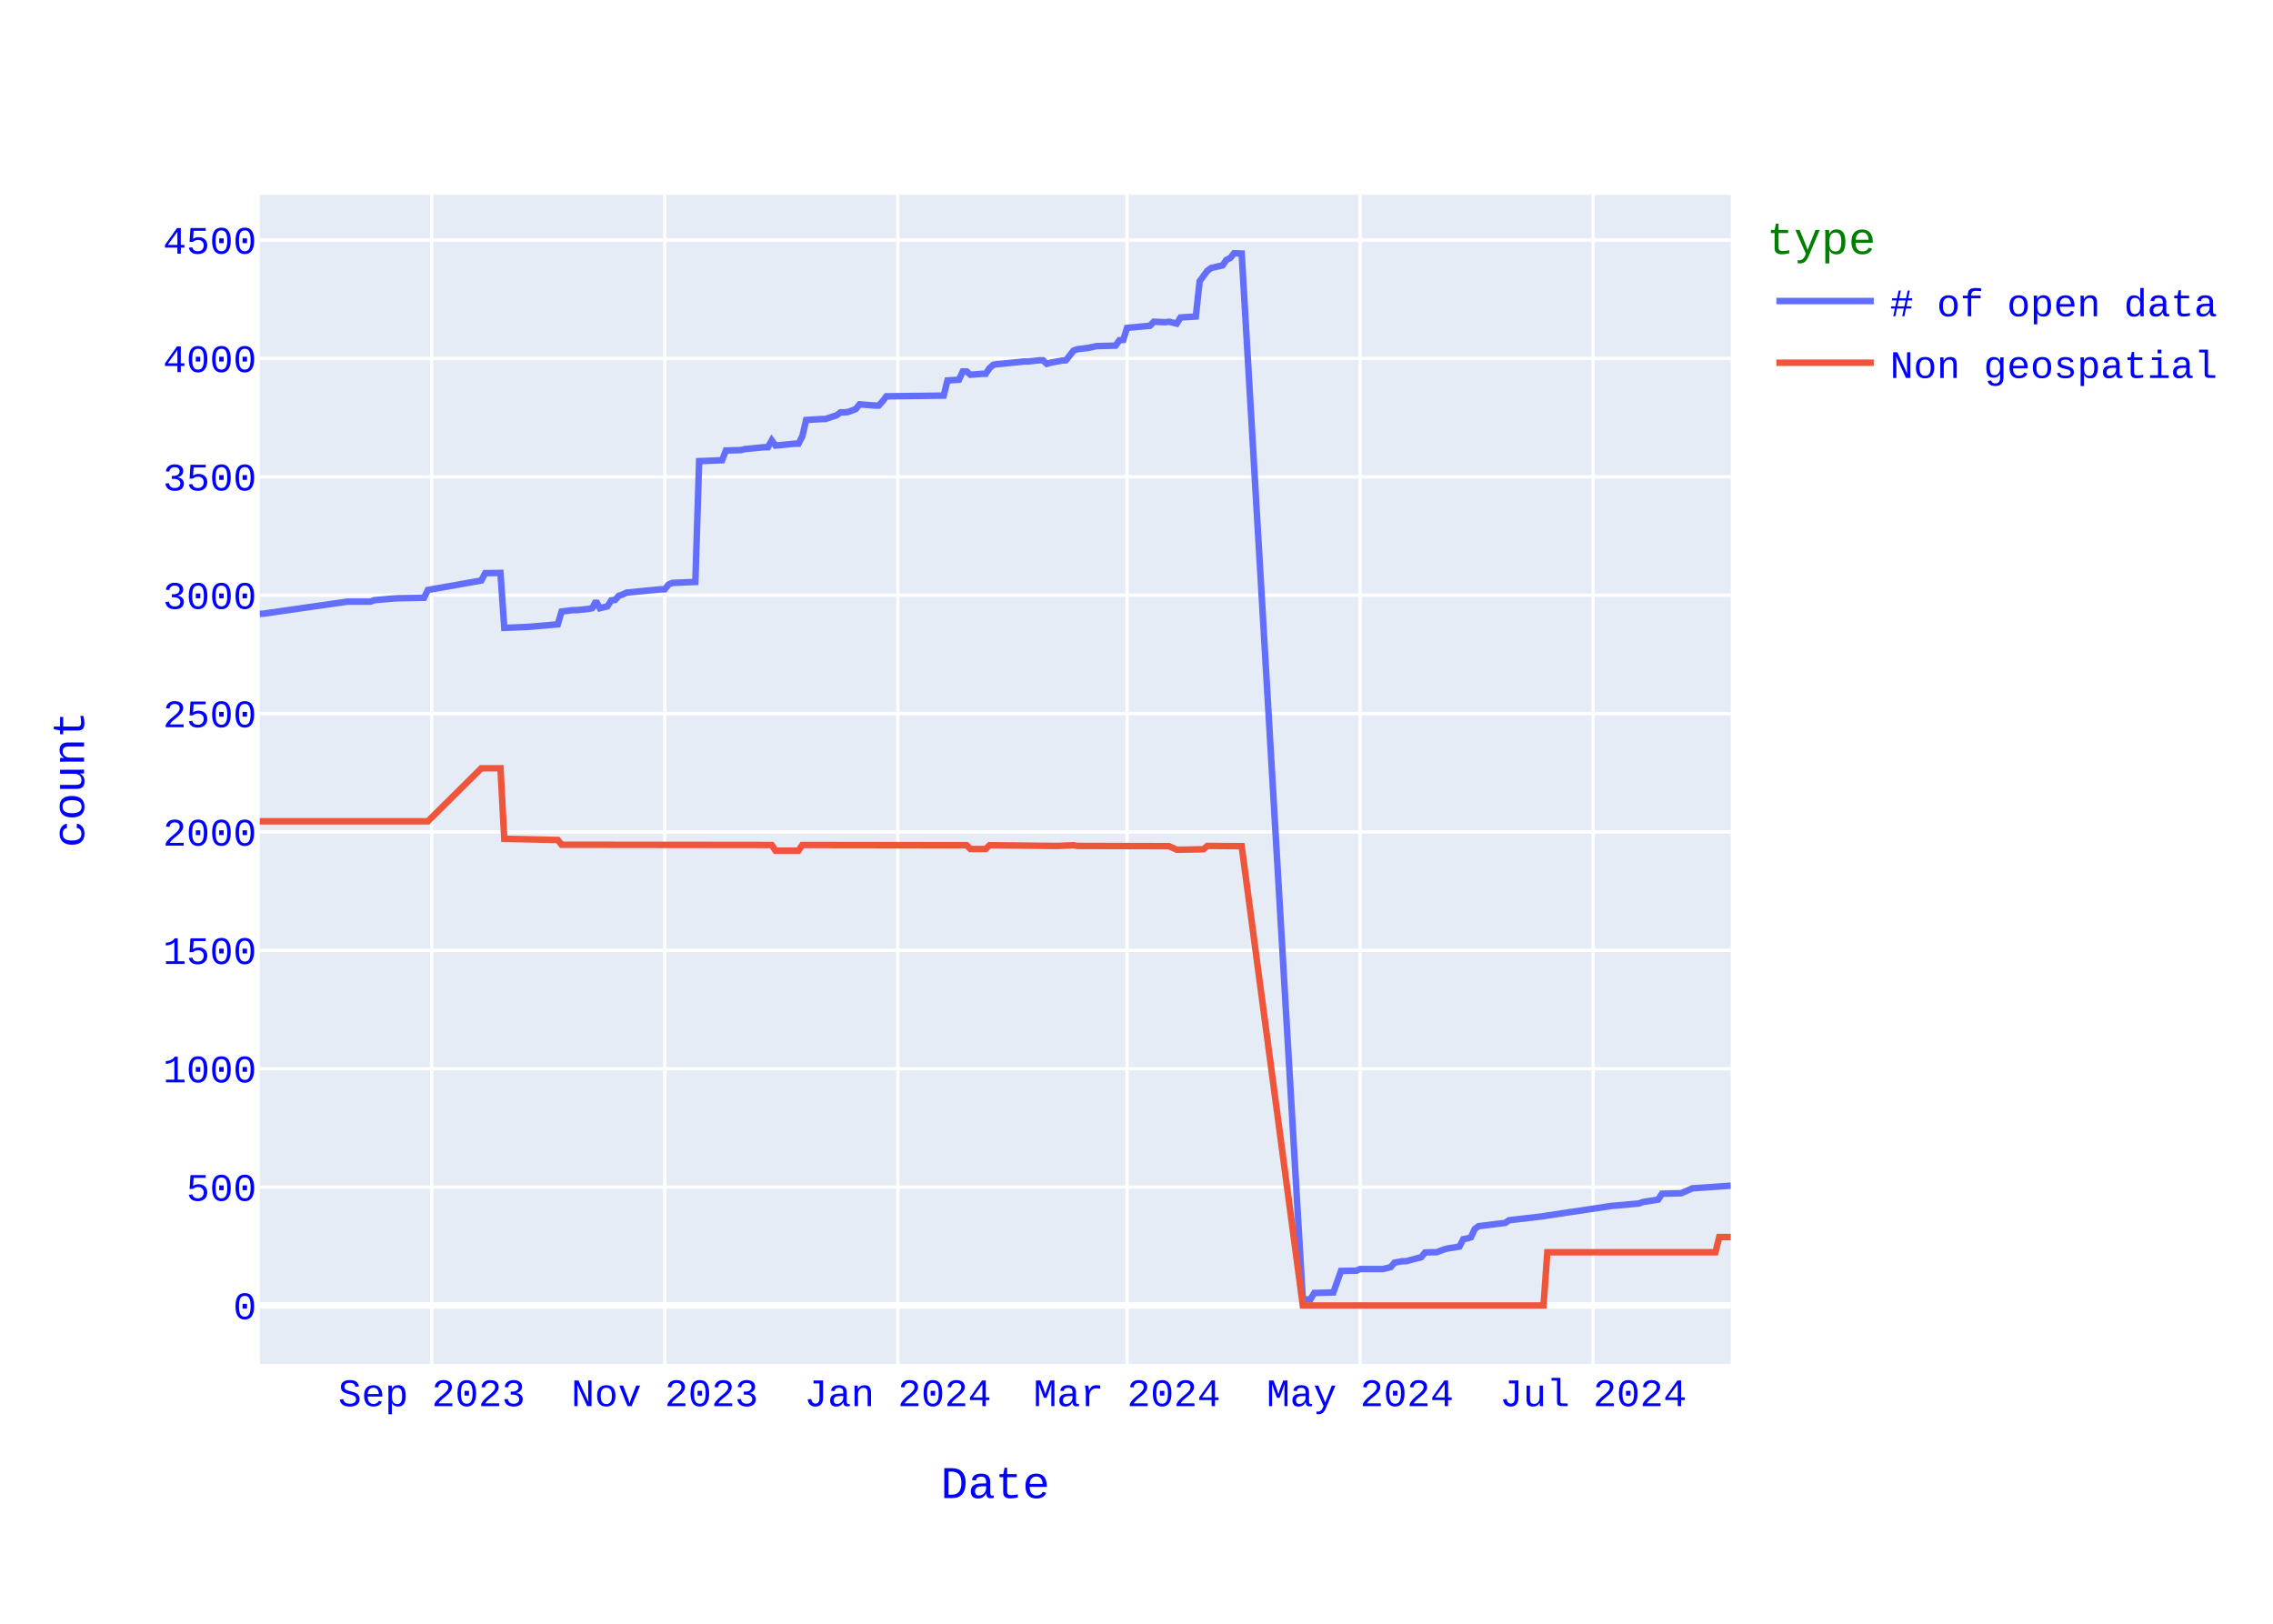
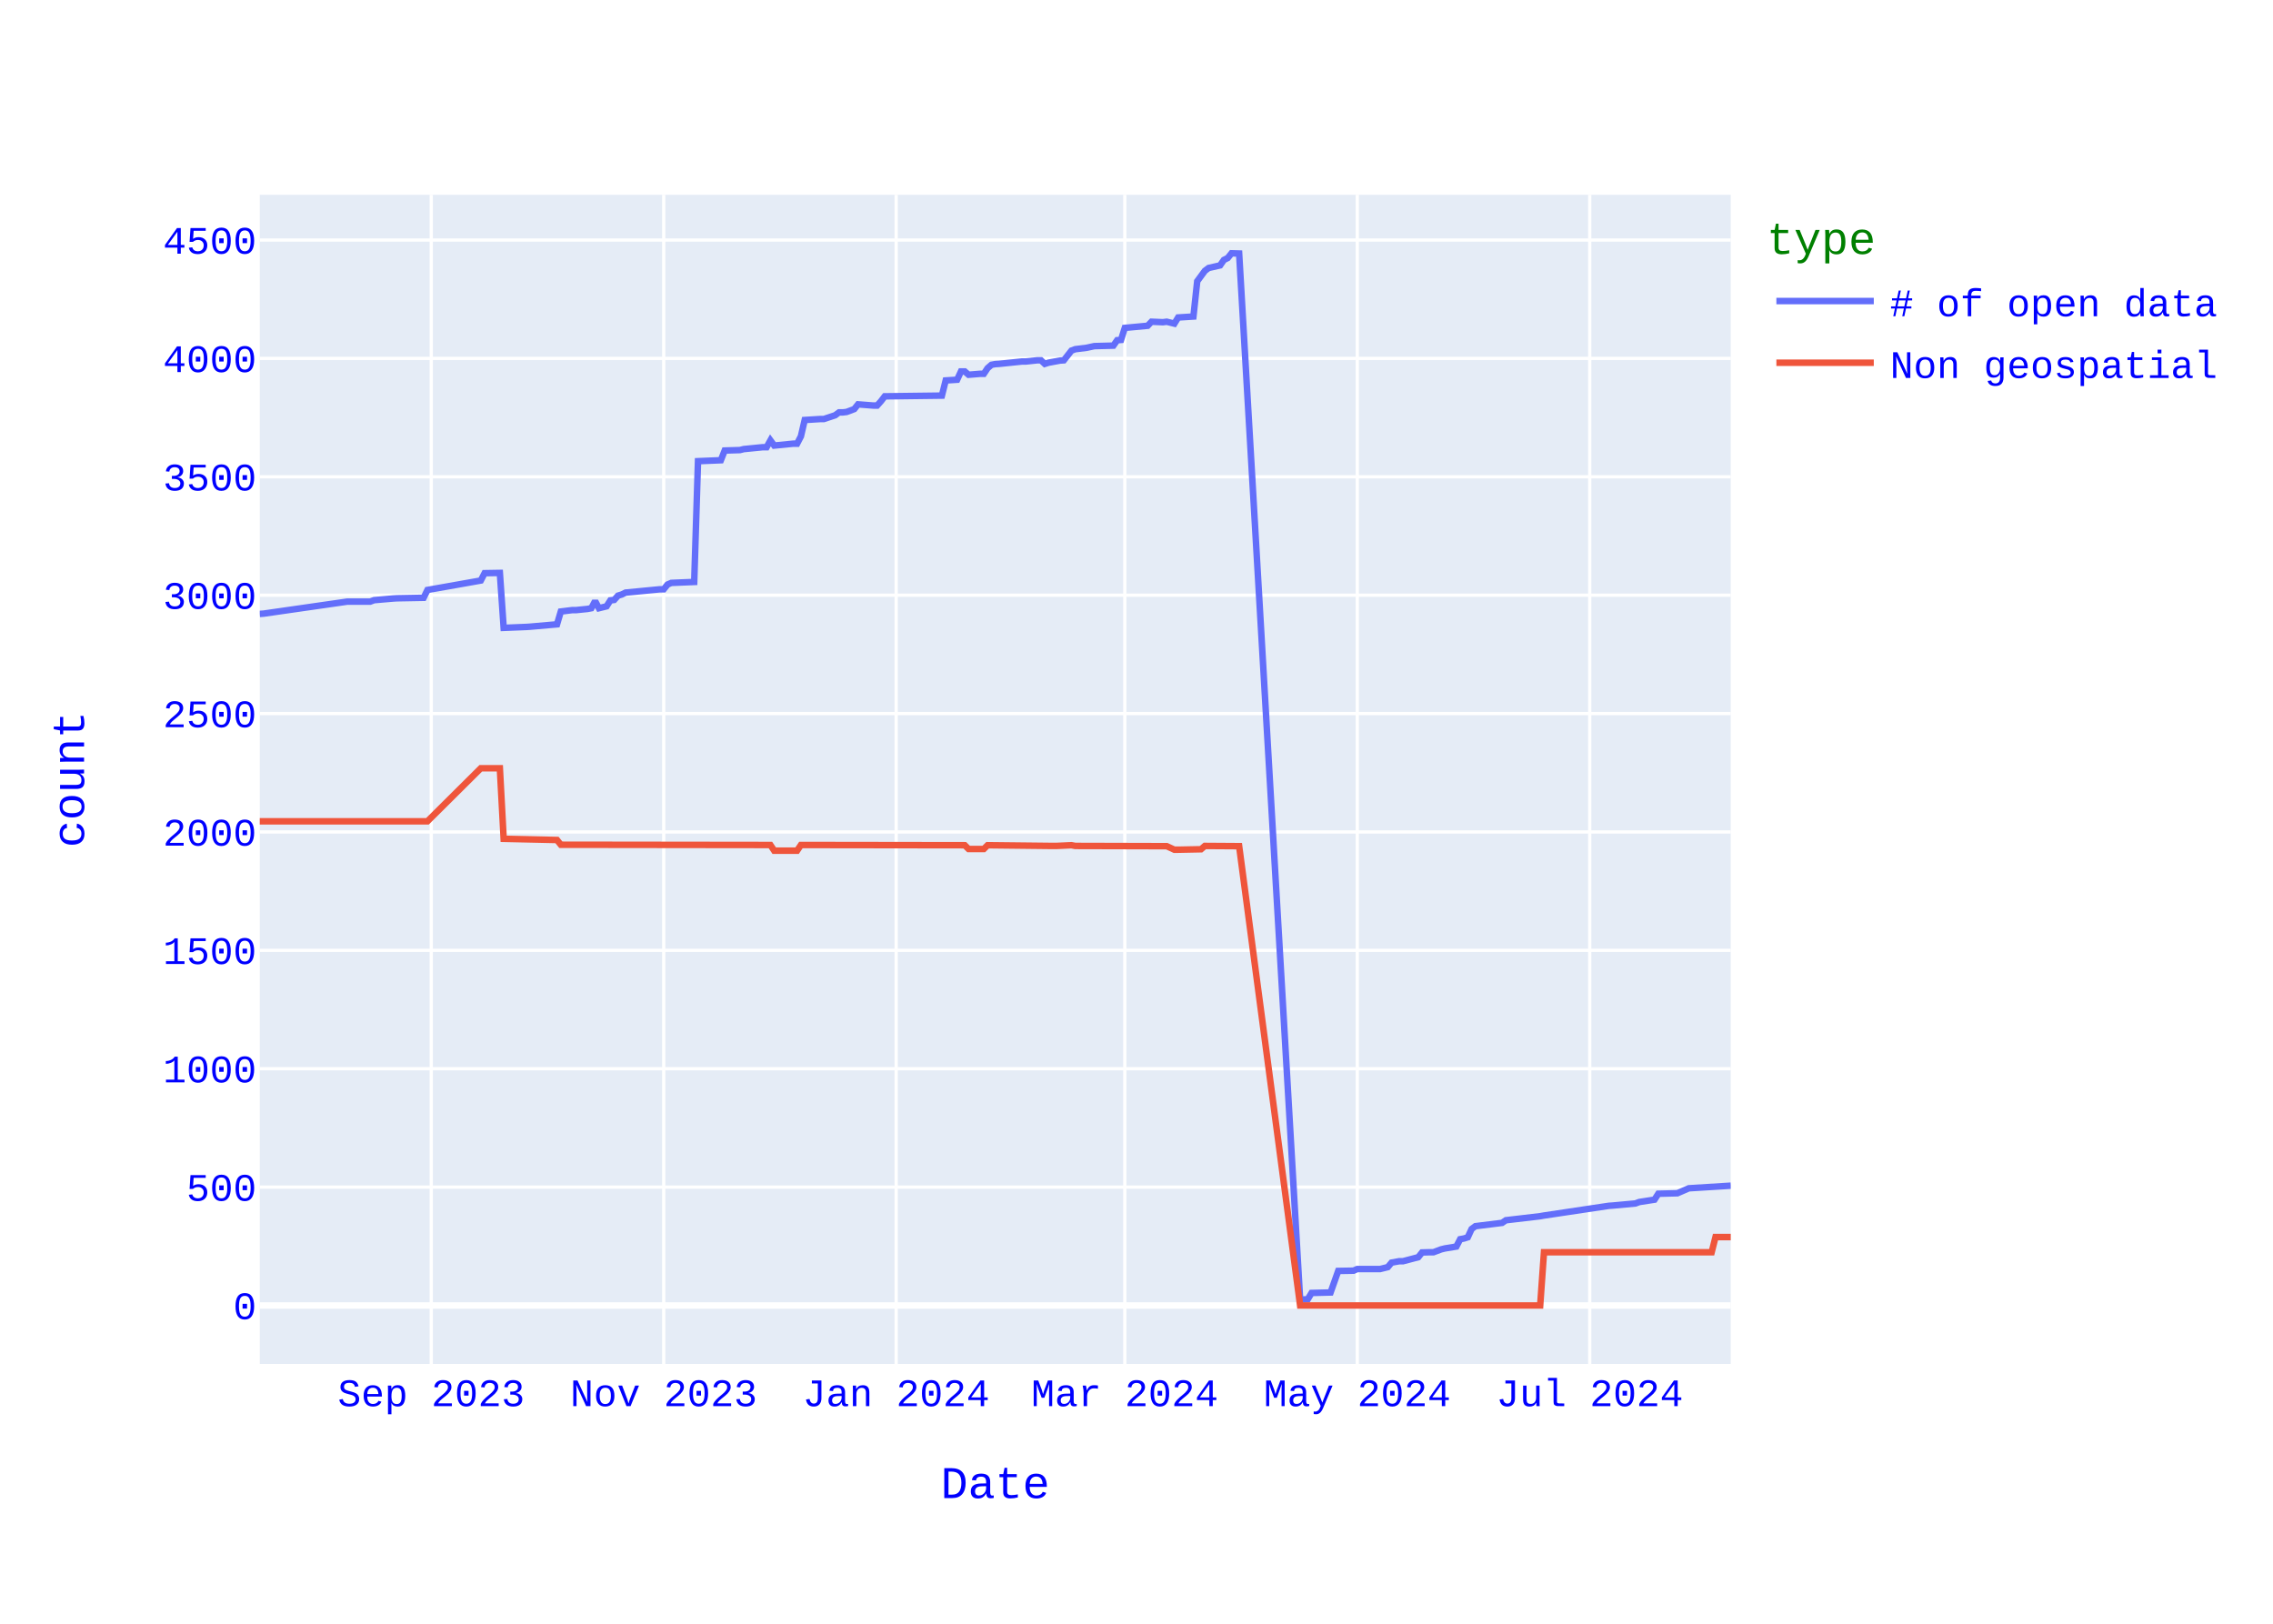
<svg xmlns="http://www.w3.org/2000/svg" class="main-svg" width="700" height="500" style="" viewBox="0 0 700 500">
  <rect x="0" y="0" width="700" height="500" style="fill: rgb(255, 255, 255); fill-opacity: 1;" />
-   <defs id="defs-d0e7c5">
+   <defs id="defs-248ec8">
    <g class="clips">
-       <clipPath id="clipd0e7c5xyplot" class="plotclip">
+       <clipPath id="clip248ec8xyplot" class="plotclip">
        <rect width="453" height="360" />
      </clipPath>
-       <clipPath class="axesclip" id="clipd0e7c5x">
+       <clipPath class="axesclip" id="clip248ec8x">
        <rect x="80" y="0" width="453" height="500" />
      </clipPath>
-       <clipPath class="axesclip" id="clipd0e7c5y">
+       <clipPath class="axesclip" id="clip248ec8y">
        <rect x="0" y="60" width="700" height="360" />
      </clipPath>
-       <clipPath class="axesclip" id="clipd0e7c5xy">
+       <clipPath class="axesclip" id="clip248ec8xy">
        <rect x="80" y="60" width="453" height="360" />
      </clipPath>
    </g>
    <g class="gradients" />
    <g class="patterns" />
  </defs>
  <g class="bglayer">
    <rect class="bg" x="80" y="60" width="453" height="360" style="fill: rgb(229, 236, 246); fill-opacity: 1; stroke-width: 0;" />
  </g>
  <g class="layer-below">
    <g class="imagelayer" />
    <g class="shapelayer" />
  </g>
  <g class="cartesianlayer">
    <g class="subplot xy">
      <g class="layer-subplot">
        <g class="shapelayer" />
        <g class="imagelayer" />
      </g>
      <g class="minor-gridlayer">
        <g class="x" />
        <g class="y" />
      </g>
      <g class="gridlayer">
        <g class="x">
-           <path class="xgrid crisp" transform="translate(132.95,0)" d="M0,60v360" style="stroke: rgb(255, 255, 255); stroke-opacity: 1; stroke-width: 1px;" />
-           <path class="xgrid crisp" transform="translate(204.72,0)" d="M0,60v360" style="stroke: rgb(255, 255, 255); stroke-opacity: 1; stroke-width: 1px;" />
-           <path class="xgrid crisp" transform="translate(276.5,0)" d="M0,60v360" style="stroke: rgb(255, 255, 255); stroke-opacity: 1; stroke-width: 1px;" />
-           <path class="xgrid crisp" transform="translate(347.09,0)" d="M0,60v360" style="stroke: rgb(255, 255, 255); stroke-opacity: 1; stroke-width: 1px;" />
-           <path class="xgrid crisp" transform="translate(418.87,0)" d="M0,60v360" style="stroke: rgb(255, 255, 255); stroke-opacity: 1; stroke-width: 1px;" />
-           <path class="xgrid crisp" transform="translate(490.64,0)" d="M0,60v360" style="stroke: rgb(255, 255, 255); stroke-opacity: 1; stroke-width: 1px;" />
+           <path class="xgrid crisp" transform="translate(132.81,0)" d="M0,60v360" style="stroke: rgb(255, 255, 255); stroke-opacity: 1; stroke-width: 1px;" />
+           <path class="xgrid crisp" transform="translate(204.4,0)" d="M0,60v360" style="stroke: rgb(255, 255, 255); stroke-opacity: 1; stroke-width: 1px;" />
+           <path class="xgrid crisp" transform="translate(275.99,0)" d="M0,60v360" style="stroke: rgb(255, 255, 255); stroke-opacity: 1; stroke-width: 1px;" />
+           <path class="xgrid crisp" transform="translate(346.4,0)" d="M0,60v360" style="stroke: rgb(255, 255, 255); stroke-opacity: 1; stroke-width: 1px;" />
+           <path class="xgrid crisp" transform="translate(417.99,0)" d="M0,60v360" style="stroke: rgb(255, 255, 255); stroke-opacity: 1; stroke-width: 1px;" />
+           <path class="xgrid crisp" transform="translate(489.58,0)" d="M0,60v360" style="stroke: rgb(255, 255, 255); stroke-opacity: 1; stroke-width: 1px;" />
        </g>
        <g class="y">
          <path class="ygrid crisp" transform="translate(0,365.55)" d="M80,0h453" style="stroke: rgb(255, 255, 255); stroke-opacity: 1; stroke-width: 1px;" />
          <path class="ygrid crisp" transform="translate(0,329.09)" d="M80,0h453" style="stroke: rgb(255, 255, 255); stroke-opacity: 1; stroke-width: 1px;" />
          <path class="ygrid crisp" transform="translate(0,292.64)" d="M80,0h453" style="stroke: rgb(255, 255, 255); stroke-opacity: 1; stroke-width: 1px;" />
          <path class="ygrid crisp" transform="translate(0,256.19)" d="M80,0h453" style="stroke: rgb(255, 255, 255); stroke-opacity: 1; stroke-width: 1px;" />
          <path class="ygrid crisp" transform="translate(0,219.73)" d="M80,0h453" style="stroke: rgb(255, 255, 255); stroke-opacity: 1; stroke-width: 1px;" />
          <path class="ygrid crisp" transform="translate(0,183.28)" d="M80,0h453" style="stroke: rgb(255, 255, 255); stroke-opacity: 1; stroke-width: 1px;" />
          <path class="ygrid crisp" transform="translate(0,146.82)" d="M80,0h453" style="stroke: rgb(255, 255, 255); stroke-opacity: 1; stroke-width: 1px;" />
          <path class="ygrid crisp" transform="translate(0,110.37)" d="M80,0h453" style="stroke: rgb(255, 255, 255); stroke-opacity: 1; stroke-width: 1px;" />
          <path class="ygrid crisp" transform="translate(0,73.92)" d="M80,0h453" style="stroke: rgb(255, 255, 255); stroke-opacity: 1; stroke-width: 1px;" />
        </g>
      </g>
      <g class="zerolinelayer">
        <path class="yzl zl crisp" transform="translate(0,402)" d="M80,0h453" style="stroke: rgb(255, 255, 255); stroke-opacity: 1; stroke-width: 2px;" />
      </g>
      <path class="xlines-below" />
      <path class="ylines-below" />
      <g class="overlines-below" />
      <g class="xaxislayer-below" />
      <g class="yaxislayer-below" />
      <g class="overaxes-below" />
-       <g class="plot" transform="translate(80,60)" clip-path="url(#clipd0e7c5xyplot)">
+       <g class="plot" transform="translate(80,60)" clip-path="url(#clip248ec8xyplot)">
        <g class="scatterlayer mlayer">
-           <g class="trace scatter trace483980" style="stroke-miterlimit: 2; opacity: 1;">
+           <g class="trace scatter trace632f72" style="stroke-miterlimit: 2; opacity: 1;">
            <g class="fills" />
            <g class="errorbars" />
            <g class="lines">
-               <path class="js-line" d="M453,305.11L442.41,305.84L441.23,305.91L438.88,306.93L437.7,307.44L431.82,307.59L430.64,309.41L425.94,310.14L424.76,310.58L417.7,311.23L416.52,311.31L396.52,314.3L395.35,314.51L384.76,315.75L383.58,316.56L375.34,317.58L374.17,318.45L372.99,321L371.81,321.37L370.64,321.59L369.46,323.85L365.93,324.43L364.75,324.72L362.4,325.6L361.22,325.6L358.87,325.67L357.69,327.13L352.99,328.37L351.81,328.37L349.46,328.8L348.28,330.19L345.93,330.77L344.75,330.77L338.87,330.77L337.69,331.28L332.98,331.36L330.63,337.99L324.75,338.14L323.57,340.1L321.22,340.18L302.39,18.07L300.04,18L298.86,19.46L297.69,20.04L296.51,21.72L292.98,22.52L291.8,23.4L289.45,26.6L288.27,37.47L283.57,37.76L282.39,39.65L280.04,39.07L278.86,39.22L275.33,39.07L274.15,40.31L267.09,40.97L265.92,44.68L264.74,44.76L263.56,46.43L257.68,46.58L255.33,47.09L251.8,47.53L250.62,47.96L248.27,50.95L247.09,51.03L243.56,51.68L242.38,52.05L241.21,50.95L240.03,50.95L236.5,51.32L235.32,51.32L228.26,52.05L227.09,52.12L225.91,52.34L224.74,53.36L223.56,55.11L222.38,55.11L218.85,55.4L217.68,54.38L216.5,54.38L215.32,56.93L211.79,57.15L210.62,61.82L192.97,62.04L191.79,63.57L190.61,64.88L189.44,64.88L184.73,64.51L183.55,65.97L181.2,66.85L180.02,66.99L178.85,66.99L177.67,67.87L174.14,69.04L172.96,69.04L168.26,69.33L167.08,74.36L165.9,76.62L164.73,76.62L158.84,77.2L157.67,75.6L156.49,77.71L155.31,77.71L149.43,78.29L148.25,78.59L143.55,78.73L142.37,81.72L135.31,82.01L134.14,119.2L127.08,119.49L125.9,120L124.72,121.46L123.55,121.46L112.96,122.48L111.78,123.06L110.6,123.42L109.43,124.74L108.25,124.88L107.07,126.7L104.72,127.29L103.54,125.1L102.37,127.29L101.19,127.51L97.66,127.87L96.48,127.87L92.95,128.31L91.78,132.25L83.54,132.97L82.36,133.05L75.3,133.34L74.13,116.42L69.42,116.5L68.24,118.76L51.77,121.67L50.59,124.08L42.36,124.23L41.18,124.3L35.3,124.81L34.12,125.25L27.06,125.25L1.18,128.96L0,129.04" style="vector-effect: none; fill: none; stroke: rgb(99, 110, 250); stroke-opacity: 1; stroke-width: 2px; opacity: 1;" />
+               <path class="js-line" d="M453,305.11L441.26,305.84L440.09,305.91L437.74,306.93L436.57,307.44L430.7,307.59L429.53,309.41L424.83,310.14L423.66,310.58L416.62,311.23L415.45,311.31L395.49,314.3L394.32,314.51L383.76,315.75L382.59,316.56L374.37,317.58L373.2,318.45L372.02,321L370.85,321.37L369.68,321.59L368.5,323.85L364.98,324.43L363.81,324.72L361.46,325.6L360.29,325.6L357.94,325.67L356.77,327.13L352.07,328.37L350.9,328.37L348.55,328.8L347.38,330.19L345.03,330.77L343.86,330.77L337.99,330.77L336.82,331.28L332.12,331.36L329.77,337.99L323.91,338.14L322.73,340.1L320.39,340.18L301.61,18.07L299.26,18L298.09,19.46L296.91,20.04L295.74,21.72L292.22,22.52L291.05,23.4L288.7,26.6L287.53,37.47L282.83,37.76L281.66,39.65L279.31,39.07L278.14,39.22L274.62,39.07L273.44,40.31L266.4,40.97L265.23,44.68L264.05,44.76L262.88,46.43L257.01,46.58L254.67,47.09L251.15,47.53L249.97,47.96L247.62,50.95L246.45,51.03L242.93,51.68L241.76,52.05L240.58,50.95L239.41,50.95L235.89,51.32L234.72,51.32L227.67,52.05L226.5,52.12L225.33,52.34L224.15,53.36L222.98,55.11L221.81,55.11L218.28,55.4L217.11,54.38L215.94,54.38L214.76,56.93L211.24,57.15L210.07,61.82L192.47,62.04L191.29,63.57L190.12,64.88L188.95,64.88L184.25,64.51L183.08,65.97L180.73,66.85L179.56,66.99L178.38,66.99L177.21,67.87L173.69,69.04L172.52,69.04L167.82,69.33L166.65,74.36L165.47,76.62L164.3,76.62L158.43,77.2L157.26,75.6L156.09,77.71L154.91,77.71L149.04,78.29L147.87,78.59L143.18,78.73L142,81.72L134.96,82.01L133.79,119.2L126.75,119.49L125.57,120L124.4,121.46L123.23,121.46L112.66,122.48L111.49,123.06L110.32,123.42L109.14,124.74L107.97,124.88L106.8,126.7L104.45,127.29L103.27,125.1L102.1,127.29L100.93,127.51L97.41,127.87L96.23,127.87L92.71,128.31L91.54,132.25L83.32,132.97L82.15,133.05L75.11,133.34L73.94,116.42L69.24,116.5L68.07,118.76L51.64,121.67L50.46,124.08L42.25,124.23L41.08,124.3L35.21,124.81L34.03,125.25L26.99,125.25L1.17,128.96L0,129.04" style="vector-effect: none; fill: none; stroke: rgb(99, 110, 250); stroke-opacity: 1; stroke-width: 2px; opacity: 1;" />
            </g>
            <g class="points" />
            <g class="text" />
          </g>
-           <g class="trace scatter traced40e4f" style="stroke-miterlimit: 2; opacity: 1;">
+           <g class="trace scatter trace54492f" style="stroke-miterlimit: 2; opacity: 1;">
            <g class="fills" />
            <g class="errorbars" />
            <g class="lines">
-               <path class="js-line" d="M453,320.93L449.47,320.93L448.29,325.6L396.52,325.6L395.35,342L321.22,342L302.39,200.56L291.8,200.49L290.63,201.51L283.57,201.65L282.39,201.65L280.04,200.56L278.86,200.56L251.8,200.49L250.62,200.27L245.91,200.49L244.74,200.49L224.74,200.27L223.56,201.43L218.85,201.43L217.68,200.27L167.08,200.2L165.9,201.95L158.84,201.95L157.67,200.2L92.95,200.12L91.78,198.66L75.3,198.3L74.13,176.57L68.24,176.57L51.77,192.9L0,192.9" style="vector-effect: none; fill: none; stroke: rgb(239, 85, 59); stroke-opacity: 1; stroke-width: 2px; opacity: 1;" />
+               <path class="js-line" d="M453,320.93L448.31,320.93L447.13,325.6L395.49,325.6L394.32,342L320.39,342L301.61,200.56L291.05,200.49L289.87,201.51L282.83,201.65L281.66,201.65L279.31,200.56L278.14,200.56L251.15,200.49L249.97,200.27L245.28,200.49L244.1,200.49L224.15,200.27L222.98,201.43L218.28,201.43L217.11,200.27L166.65,200.2L165.47,201.95L158.43,201.95L157.26,200.2L92.71,200.12L91.54,198.66L75.11,198.3L73.94,176.57L68.07,176.57L51.64,192.9L0,192.9" style="vector-effect: none; fill: none; stroke: rgb(239, 85, 59); stroke-opacity: 1; stroke-width: 2px; opacity: 1;" />
            </g>
            <g class="points" />
            <g class="text" />
          </g>
        </g>
      </g>
      <g class="overplot" />
      <path class="xlines-above crisp" d="M0,0" style="fill: none;" />
      <path class="ylines-above crisp" d="M0,0" style="fill: none;" />
      <g class="overlines-above" />
      <g class="xaxislayer-above">
        <g class="xtick">
-           <text text-anchor="middle" x="0" y="433" transform="translate(132.95,0)" style="font-family: 'Courier New'; font-size: 12px; fill: rgb(0, 0, 255); fill-opacity: 1; white-space: pre; opacity: 1;">Sep 2023</text>
-         </g>
-         <g class="xtick">
-           <text text-anchor="middle" x="0" y="433" style="font-family: 'Courier New'; font-size: 12px; fill: rgb(0, 0, 255); fill-opacity: 1; white-space: pre; opacity: 1;" transform="translate(204.72,0)">Nov 2023</text>
-         </g>
-         <g class="xtick">
-           <text text-anchor="middle" x="0" y="433" style="font-family: 'Courier New'; font-size: 12px; fill: rgb(0, 0, 255); fill-opacity: 1; white-space: pre; opacity: 1;" transform="translate(276.5,0)">Jan 2024</text>
-         </g>
-         <g class="xtick">
-           <text text-anchor="middle" x="0" y="433" style="font-family: 'Courier New'; font-size: 12px; fill: rgb(0, 0, 255); fill-opacity: 1; white-space: pre; opacity: 1;" transform="translate(347.09,0)">Mar 2024</text>
-         </g>
-         <g class="xtick">
-           <text text-anchor="middle" x="0" y="433" style="font-family: 'Courier New'; font-size: 12px; fill: rgb(0, 0, 255); fill-opacity: 1; white-space: pre; opacity: 1;" transform="translate(418.87,0)">May 2024</text>
-         </g>
-         <g class="xtick">
-           <text text-anchor="middle" x="0" y="433" style="font-family: 'Courier New'; font-size: 12px; fill: rgb(0, 0, 255); fill-opacity: 1; white-space: pre; opacity: 1;" transform="translate(490.64,0)">Jul 2024</text>
+           <text text-anchor="middle" x="0" y="433" transform="translate(132.81,0)" style="font-family: 'Courier New'; font-size: 12px; fill: rgb(0, 0, 255); fill-opacity: 1; white-space: pre; opacity: 1;">Sep 2023</text>
+         </g>
+         <g class="xtick">
+           <text text-anchor="middle" x="0" y="433" style="font-family: 'Courier New'; font-size: 12px; fill: rgb(0, 0, 255); fill-opacity: 1; white-space: pre; opacity: 1;" transform="translate(204.4,0)">Nov 2023</text>
+         </g>
+         <g class="xtick">
+           <text text-anchor="middle" x="0" y="433" style="font-family: 'Courier New'; font-size: 12px; fill: rgb(0, 0, 255); fill-opacity: 1; white-space: pre; opacity: 1;" transform="translate(275.99,0)">Jan 2024</text>
+         </g>
+         <g class="xtick">
+           <text text-anchor="middle" x="0" y="433" style="font-family: 'Courier New'; font-size: 12px; fill: rgb(0, 0, 255); fill-opacity: 1; white-space: pre; opacity: 1;" transform="translate(346.4,0)">Mar 2024</text>
+         </g>
+         <g class="xtick">
+           <text text-anchor="middle" x="0" y="433" style="font-family: 'Courier New'; font-size: 12px; fill: rgb(0, 0, 255); fill-opacity: 1; white-space: pre; opacity: 1;" transform="translate(417.99,0)">May 2024</text>
+         </g>
+         <g class="xtick">
+           <text text-anchor="middle" x="0" y="433" style="font-family: 'Courier New'; font-size: 12px; fill: rgb(0, 0, 255); fill-opacity: 1; white-space: pre; opacity: 1;" transform="translate(489.58,0)">Jul 2024</text>
        </g>
      </g>
      <g class="yaxislayer-above">
        <g class="ytick">
          <text text-anchor="end" x="79" y="4.2" transform="translate(0,402)" style="font-family: 'Courier New'; font-size: 12px; fill: rgb(0, 0, 255); fill-opacity: 1; white-space: pre; opacity: 1;">0</text>
        </g>
        <g class="ytick">
          <text text-anchor="end" x="79" y="4.2" style="font-family: 'Courier New'; font-size: 12px; fill: rgb(0, 0, 255); fill-opacity: 1; white-space: pre; opacity: 1;" transform="translate(0,365.55)">500</text>
        </g>
        <g class="ytick">
          <text text-anchor="end" x="79" y="4.2" style="font-family: 'Courier New'; font-size: 12px; fill: rgb(0, 0, 255); fill-opacity: 1; white-space: pre; opacity: 1;" transform="translate(0,329.09)">1000</text>
        </g>
        <g class="ytick">
          <text text-anchor="end" x="79" y="4.2" style="font-family: 'Courier New'; font-size: 12px; fill: rgb(0, 0, 255); fill-opacity: 1; white-space: pre; opacity: 1;" transform="translate(0,292.64)">1500</text>
        </g>
        <g class="ytick">
          <text text-anchor="end" x="79" y="4.2" style="font-family: 'Courier New'; font-size: 12px; fill: rgb(0, 0, 255); fill-opacity: 1; white-space: pre; opacity: 1;" transform="translate(0,256.19)">2000</text>
        </g>
        <g class="ytick">
          <text text-anchor="end" x="79" y="4.2" style="font-family: 'Courier New'; font-size: 12px; fill: rgb(0, 0, 255); fill-opacity: 1; white-space: pre; opacity: 1;" transform="translate(0,219.73)">2500</text>
        </g>
        <g class="ytick">
          <text text-anchor="end" x="79" y="4.2" style="font-family: 'Courier New'; font-size: 12px; fill: rgb(0, 0, 255); fill-opacity: 1; white-space: pre; opacity: 1;" transform="translate(0,183.28)">3000</text>
        </g>
        <g class="ytick">
          <text text-anchor="end" x="79" y="4.2" style="font-family: 'Courier New'; font-size: 12px; fill: rgb(0, 0, 255); fill-opacity: 1; white-space: pre; opacity: 1;" transform="translate(0,146.82)">3500</text>
        </g>
        <g class="ytick">
          <text text-anchor="end" x="79" y="4.2" style="font-family: 'Courier New'; font-size: 12px; fill: rgb(0, 0, 255); fill-opacity: 1; white-space: pre; opacity: 1;" transform="translate(0,110.37)">4000</text>
        </g>
        <g class="ytick">
          <text text-anchor="end" x="79" y="4.2" style="font-family: 'Courier New'; font-size: 12px; fill: rgb(0, 0, 255); fill-opacity: 1; white-space: pre; opacity: 1;" transform="translate(0,73.92)">4500</text>
        </g>
      </g>
      <g class="overaxes-above" />
    </g>
  </g>
  <g class="polarlayer" />
  <g class="smithlayer" />
  <g class="ternarylayer" />
  <g class="geolayer" />
  <g class="funnelarealayer" />
  <g class="pielayer" />
  <g class="iciclelayer" />
  <g class="treemaplayer" />
  <g class="sunburstlayer" />
  <g class="glimages" />
-   <defs id="topdefs-d0e7c5">
+   <defs id="topdefs-248ec8">
    <g class="clips" />
-     <clipPath id="legendd0e7c5">
+     <clipPath id="legend248ec8">
      <rect width="146" height="67" x="0" y="0" />
    </clipPath>
  </defs>
  <g class="layer-above">
    <g class="imagelayer" />
    <g class="shapelayer" />
  </g>
  <g class="infolayer">
    <g class="legend" pointer-events="all" transform="translate(542.06,60)">
      <rect class="bg" shape-rendering="crispEdges" style="stroke: rgb(68, 68, 68); stroke-opacity: 1; fill: rgb(255, 255, 255); fill-opacity: 1; stroke-width: 0px;" width="146" height="67" x="0" y="0" />
-       <g class="scrollbox" transform="" clip-path="url(#legendd0e7c5)">
+       <g class="scrollbox" transform="" clip-path="url(#legend248ec8)">
        <text class="legendtitletext" text-anchor="start" x="2" y="18.2" style="font-family: 'Courier New'; font-size: 14px; fill: rgb(0, 128, 0); fill-opacity: 1; white-space: pre;">type</text>
        <g class="groups" transform="">
          <g class="traces" transform="translate(0,32.7)" style="opacity: 1;">
            <text class="legendtext" text-anchor="start" x="40" y="4.68" style="font-family: 'Courier New'; font-size: 12px; fill: rgb(0, 0, 255); fill-opacity: 1; white-space: pre;"># of open data</text>
            <g class="layers" style="opacity: 1;">
              <g class="legendfill" />
              <g class="legendlines">
                <path class="js-line" d="M5,0h30" style="fill: none; stroke: rgb(99, 110, 250); stroke-opacity: 1; stroke-width: 2px;" />
              </g>
              <g class="legendsymbols">
                <g class="legendpoints" />
              </g>
            </g>
            <rect class="legendtoggle" x="0" y="-9.5" width="140.828" height="19" style="fill: rgb(0, 0, 0); fill-opacity: 0;" />
          </g>
        </g>
        <g class="groups" transform="">
          <g class="traces" transform="translate(0,51.7)" style="opacity: 1;">
            <text class="legendtext" text-anchor="start" x="40" y="4.68" style="font-family: 'Courier New'; font-size: 12px; fill: rgb(0, 0, 255); fill-opacity: 1; white-space: pre;">Non geospatial</text>
            <g class="layers" style="opacity: 1;">
              <g class="legendfill" />
              <g class="legendlines">
                <path class="js-line" d="M5,0h30" style="fill: none; stroke: rgb(239, 85, 59); stroke-opacity: 1; stroke-width: 2px;" />
              </g>
              <g class="legendsymbols">
                <g class="legendpoints" />
              </g>
            </g>
            <rect class="legendtoggle" x="0" y="-9.5" width="140.828" height="19" style="fill: rgb(0, 0, 0); fill-opacity: 0;" />
          </g>
        </g>
      </g>
      <rect class="scrollbar" rx="20" ry="3" width="0" height="0" style="fill: rgb(128, 139, 164); fill-opacity: 1;" x="0" y="0" />
    </g>
    <g class="g-gtitle" />
    <g class="g-xtitle">
      <text class="xtitle" x="306.5" y="461.3" text-anchor="middle" style="font-family: 'Courier New'; font-size: 14px; fill: rgb(0, 0, 255); opacity: 1; font-weight: normal; white-space: pre;">Date</text>
    </g>
    <g class="g-ytitle">
      <text class="ytitle" transform="rotate(-90,25.8875,240)" x="25.888" y="240" text-anchor="middle" style="font-family: 'Courier New'; font-size: 14px; fill: rgb(0, 0, 255); opacity: 1; font-weight: normal; white-space: pre;">count</text>
    </g>
  </g>
</svg>
